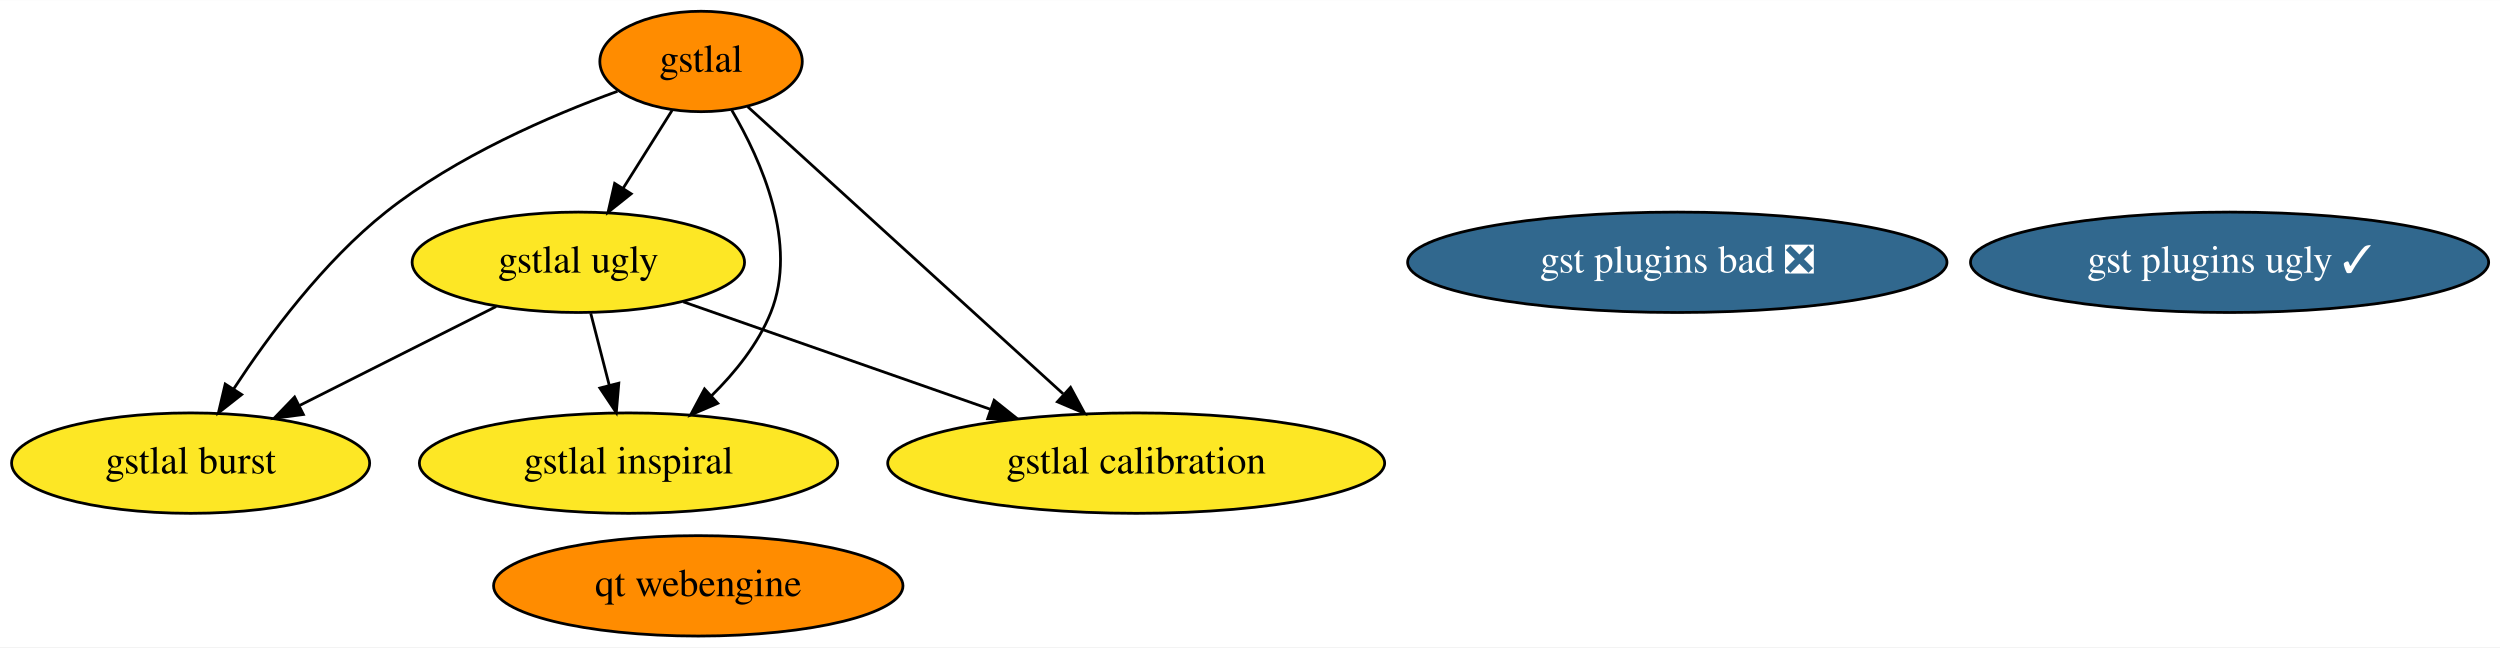
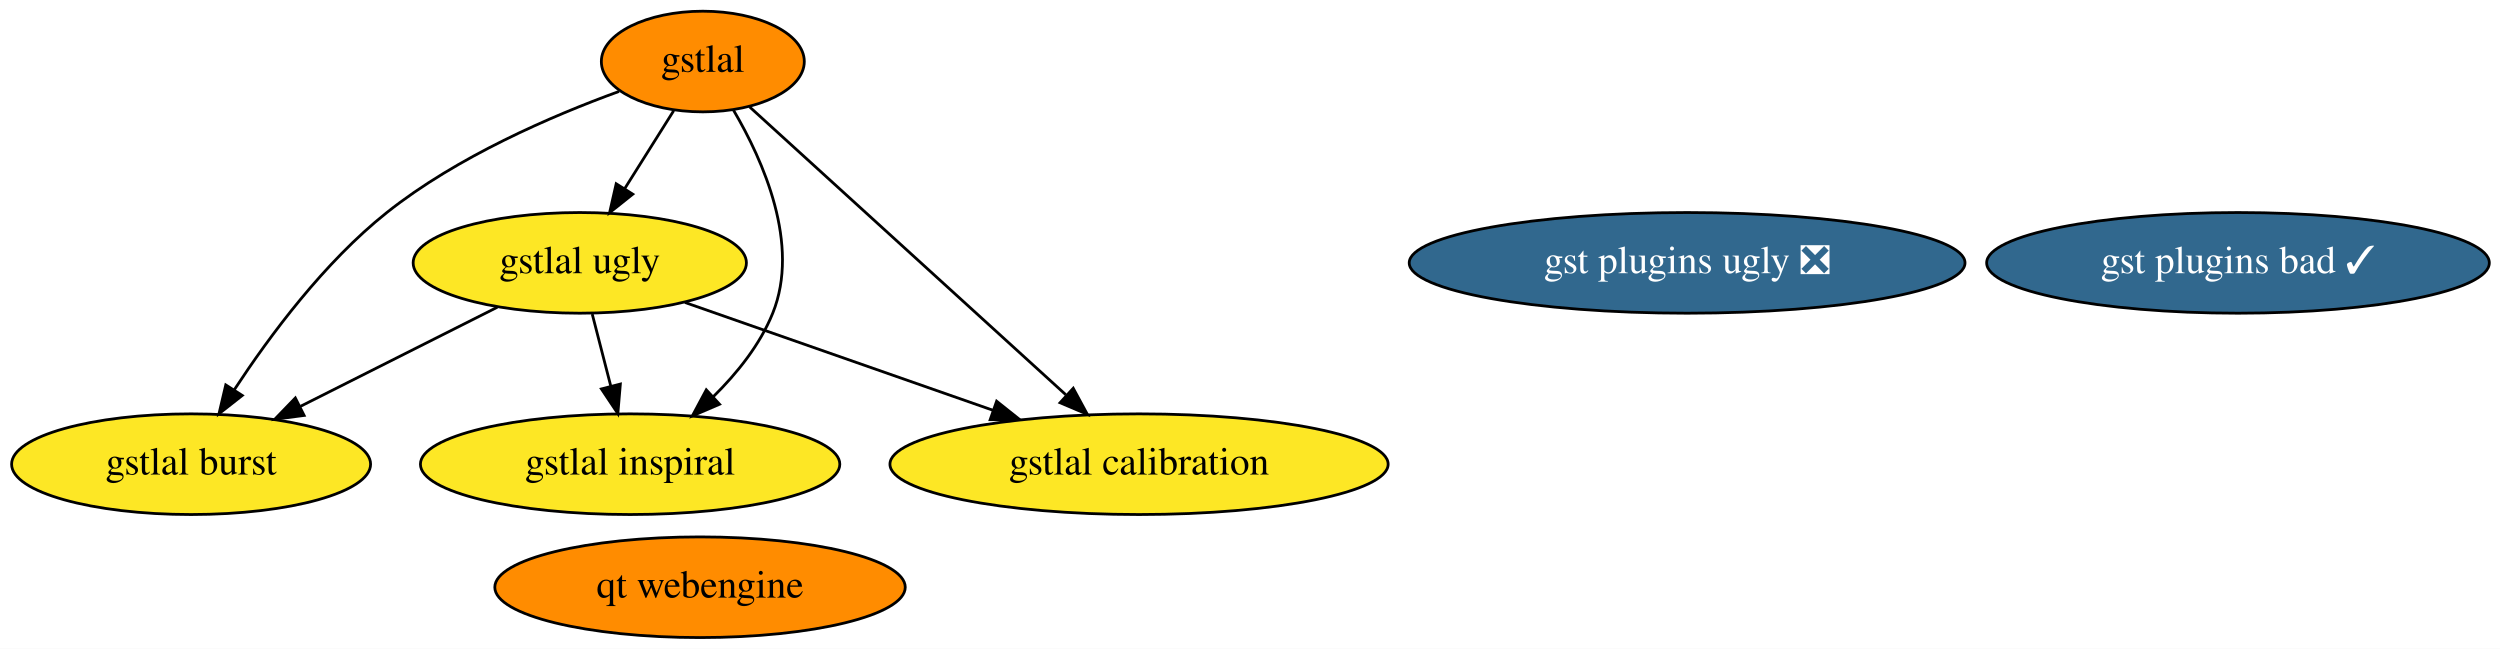
- <svg xmlns="http://www.w3.org/2000/svg" xmlns:xlink="http://www.w3.org/1999/xlink" width="896pt" height="232pt" viewBox="0.00 0.00 896.29 232.00">
+ <svg xmlns="http://www.w3.org/2000/svg" xmlns:xlink="http://www.w3.org/1999/xlink" width="894pt" height="232pt" viewBox="0.00 0.00 894.04 232.00">
  <g id="graph0" class="graph" transform="scale(1 1) rotate(0) translate(4 228)">
-     <polygon fill="white" stroke="none" points="-4,4 -4,-228 892.29,-228 892.29,4 -4,4" />
+     <polygon fill="white" stroke="none" points="-4,4 -4,-228 890.04,-228 890.04,4 -4,4" />
    <g id="node1" class="node">
      <g id="a_node1">
        <a xlink:href="https://github.com/conda-forge/gstlal-feedstock" xlink:title="gstlal">
          <ellipse fill="#ff8c00" stroke="black" cx="247.34" cy="-206" rx="36.29" ry="18" />
          <text text-anchor="middle" x="247.34" y="-202.3" font-family="Times,serif" font-size="14.00">gstlal</text>
        </a>
      </g>
    </g>
    <g id="node2" class="node">
      <g id="a_node2">
        <a xlink:href="https://github.com/conda-forge/gstlal-ugly-feedstock" xlink:title="gstlal ugly">
          <ellipse fill="#fde725" stroke="black" cx="203.34" cy="-134" rx="59.59" ry="18" />
          <text text-anchor="middle" x="203.34" y="-130.3" font-family="Times,serif" font-size="14.00">gstlal ugly</text>
        </a>
      </g>
    </g>
    <g id="edge4" class="edge">
      <path fill="none" stroke="black" d="M236.92,-188.41C231.68,-180.08 225.22,-169.8 219.37,-160.49" />
      <polygon fill="black" stroke="black" points="222.29,-158.56 214,-151.96 216.36,-162.29 222.29,-158.56" />
    </g>
    <g id="node3" class="node">
      <g id="a_node3">
        <a xlink:href="https://github.com/conda-forge/gstlal-burst-feedstock" xlink:title="gstlal burst">
          <ellipse fill="#fde725" stroke="black" cx="64.34" cy="-62" rx="64.19" ry="18" />
          <text text-anchor="middle" x="64.34" y="-58.3" font-family="Times,serif" font-size="14.00">gstlal burst</text>
        </a>
      </g>
    </g>
    <g id="edge1" class="edge">
      <path fill="none" stroke="black" d="M217.38,-195.31C193.3,-186.55 159.45,-171.95 134.34,-152 112.02,-134.26 92.53,-108.06 79.82,-88.67" />
      <polygon fill="black" stroke="black" points="82.64,-86.58 74.31,-80.04 76.74,-90.35 82.64,-86.58" />
    </g>
    <g id="node4" class="node">
      <g id="a_node4">
        <a xlink:href="https://github.com/conda-forge/gstlal-inspiral-feedstock" xlink:title="gstlal inspiral">
          <ellipse fill="#fde725" stroke="black" cx="221.34" cy="-62" rx="74.99" ry="18" />
          <text text-anchor="middle" x="221.34" y="-58.3" font-family="Times,serif" font-size="14.00">gstlal inspiral</text>
        </a>
      </g>
    </g>
    <g id="edge3" class="edge">
      <path fill="none" stroke="black" d="M258.33,-188.57C269,-170.43 282.24,-140.56 272.34,-116 267.8,-104.73 259.59,-94.52 251.07,-86.13" />
      <polygon fill="black" stroke="black" points="253.32,-83.44 243.58,-79.26 248.58,-88.6 253.32,-83.44" />
    </g>
    <g id="node5" class="node">
      <g id="a_node5">
        <a xlink:href="https://github.com/conda-forge/gstlal-calibration-feedstock" xlink:title="gstlal calibration">
          <ellipse fill="#fde725" stroke="black" cx="403.34" cy="-62" rx="89.08" ry="18" />
          <text text-anchor="middle" x="403.34" y="-58.3" font-family="Times,serif" font-size="14.00">gstlal calibration</text>
        </a>
      </g>
    </g>
    <g id="edge2" class="edge">
      <path fill="none" stroke="black" d="M264.04,-189.8C291.14,-165.14 344.91,-116.19 377.14,-86.85" />
      <polygon fill="black" stroke="black" points="379.81,-89.16 384.85,-79.84 375.09,-83.98 379.81,-89.16" />
    </g>
    <g id="edge5" class="edge">
      <path fill="none" stroke="black" d="M173.87,-118.15C153.37,-107.83 125.82,-93.96 103.48,-82.71" />
      <polygon fill="black" stroke="black" points="104.76,-79.44 94.26,-78.07 101.62,-85.69 104.76,-79.44" />
    </g>
    <g id="edge7" class="edge">
      <path fill="none" stroke="black" d="M207.79,-115.7C209.8,-107.9 212.21,-98.51 214.45,-89.83" />
      <polygon fill="black" stroke="black" points="217.85,-90.66 216.95,-80.1 211.07,-88.92 217.85,-90.66" />
    </g>
    <g id="edge6" class="edge">
      <path fill="none" stroke="black" d="M240.96,-119.83C272.1,-108.94 316.66,-93.34 351.23,-81.24" />
      <polygon fill="black" stroke="black" points="352.41,-84.53 360.69,-77.93 350.1,-77.93 352.41,-84.53" />
    </g>
    <g id="node6" class="node">
      <g id="a_node6">
-         <a xlink:href="https://github.com/conda-forge/gst-plugins-ugly-feedstock/pull/18" xlink:title="gst plugins ugly ✓">
-           <ellipse fill="#31688e" stroke="black" cx="795.34" cy="-134" rx="92.88" ry="18" />
-           <text text-anchor="middle" x="795.34" y="-130.3" font-family="Times,serif" font-size="14.00" fill="white">gst plugins ugly ✓</text>
+         <a xlink:href="https://github.com/conda-forge/gst-plugins-ugly-feedstock/pull/18" xlink:title="gst plugins ugly ❎">
+           <ellipse fill="#31688e" stroke="black" cx="599.34" cy="-134" rx="99.38" ry="18" />
+           <text text-anchor="middle" x="599.34" y="-130.3" font-family="Times,serif" font-size="14.00" fill="white">gst plugins ugly ❎</text>
        </a>
      </g>
    </g>
    <g id="node7" class="node">
      <g id="a_node7">
-         <a xlink:href="https://github.com/conda-forge/gst-plugins-bad-feedstock/pull/20" xlink:title="gst plugins bad ❎">
-           <ellipse fill="#31688e" stroke="black" cx="597.34" cy="-134" rx="96.68" ry="18" />
-           <text text-anchor="middle" x="597.34" y="-130.3" font-family="Times,serif" font-size="14.00" fill="white">gst plugins bad ❎</text>
+         <a xlink:href="https://github.com/conda-forge/gst-plugins-bad-feedstock/pull/20" xlink:title="gst plugins bad ✓">
+           <ellipse fill="#31688e" stroke="black" cx="796.34" cy="-134" rx="89.88" ry="18" />
+           <text text-anchor="middle" x="796.34" y="-130.3" font-family="Times,serif" font-size="14.00" fill="white">gst plugins bad ✓</text>
        </a>
      </g>
    </g>
    <g id="node8" class="node">
      <g id="a_node8">
        <a xlink:href="https://github.com/conda-forge/qt-webengine-feedstock" xlink:title="qt webengine">
          <ellipse fill="#ff8c00" stroke="black" cx="246.34" cy="-18" rx="73.39" ry="18" />
          <text text-anchor="middle" x="246.34" y="-14.3" font-family="Times,serif" font-size="14.00">qt webengine</text>
        </a>
      </g>
    </g>
  </g>
</svg>
